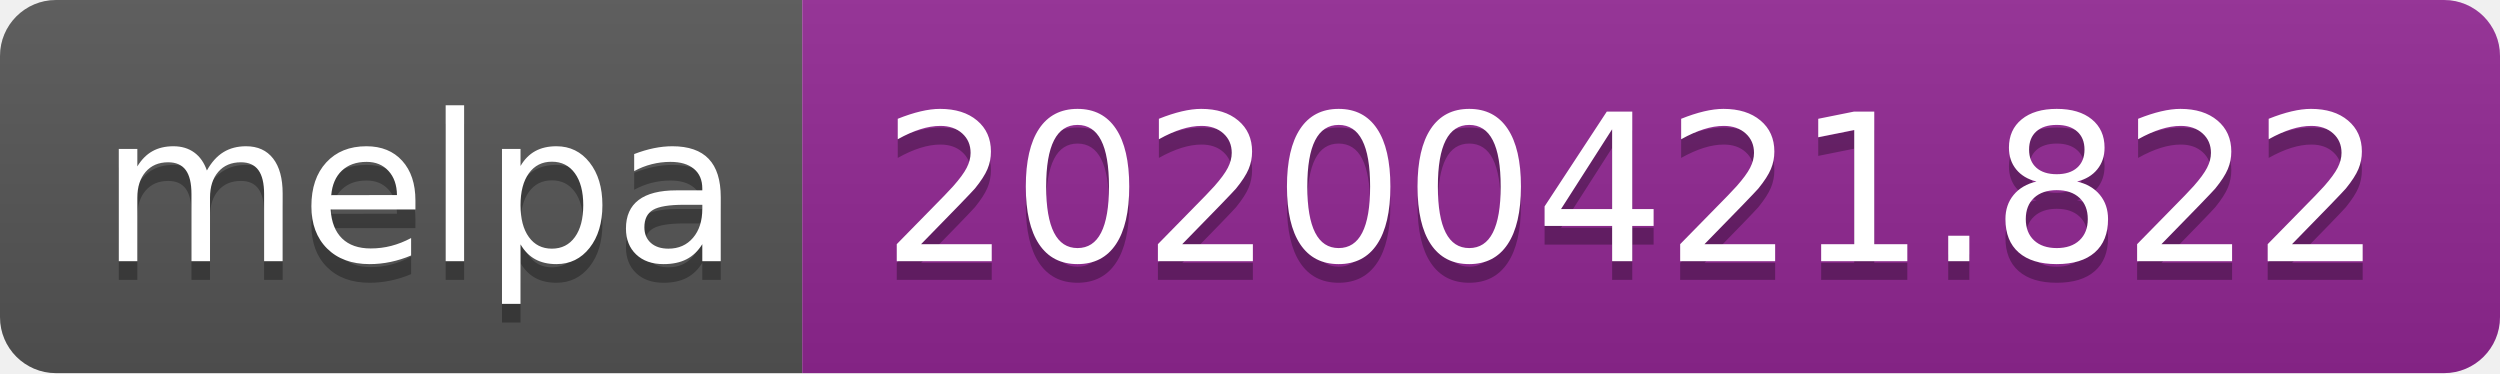
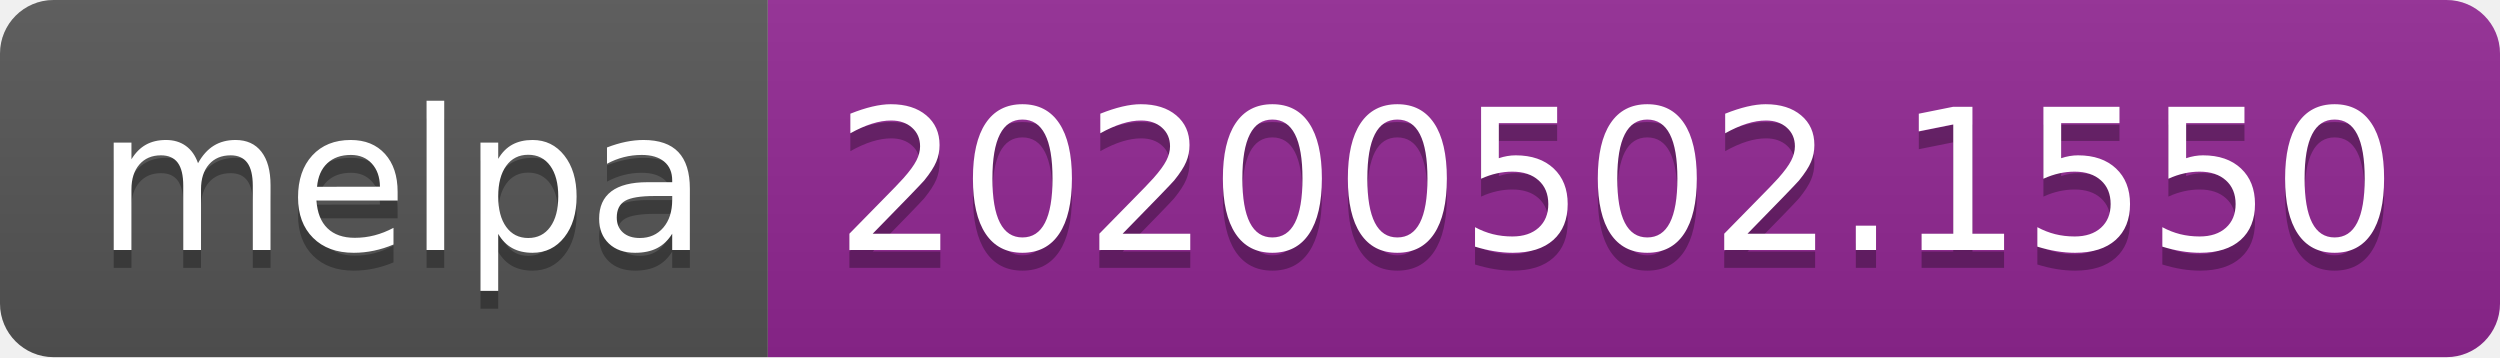
- <svg xmlns="http://www.w3.org/2000/svg" width="134" height="20">
+ <svg xmlns="http://www.w3.org/2000/svg" width="140" height="20">
  <linearGradient id="s" x2="0" y2="100%">
    <stop offset="0" stop-color="#bbb" stop-opacity=".1" />
    <stop offset="1" stop-opacity=".1" />
  </linearGradient>
  <clipPath id="r">
-     <rect width="134" height="20" rx="3" fill="#fff" />
+     <rect width="140" height="20" rx="3" fill="#fff" />
  </clipPath>
  <g clip-path="url(#r)">
    <rect width="43" height="20" fill="#555" />
-     <rect x="43" width="91" height="20" fill="#922793" />
-     <rect width="134" height="20" fill="url(#s)" />
+     <rect x="43" width="97" height="20" fill="#922793" />
+     <rect width="140" height="20" fill="url(#s)" />
  </g>
  <g fill="#fff" text-anchor="middle" font-family="DejaVu Sans,Verdana,Geneva,sans-serif" font-size="110">
    <text x="225" y="150" fill="#010101" fill-opacity=".3" transform="scale(.1)" textLength="330">melpa</text>
    <text x="225" y="140" transform="scale(.1)" textLength="330">melpa</text>
-     <text x="875" y="150" fill="#010101" fill-opacity=".3" transform="scale(.1)" textLength="810">20200421.822</text>
-     <text x="875" y="140" transform="scale(.1)" textLength="810">20200421.822</text>
+     <text x="905" y="150" fill="#010101" fill-opacity=".3" transform="scale(.1)" textLength="870">20200502.1550</text>
+     <text x="905" y="140" transform="scale(.1)" textLength="870">20200502.1550</text>
  </g>
</svg>
